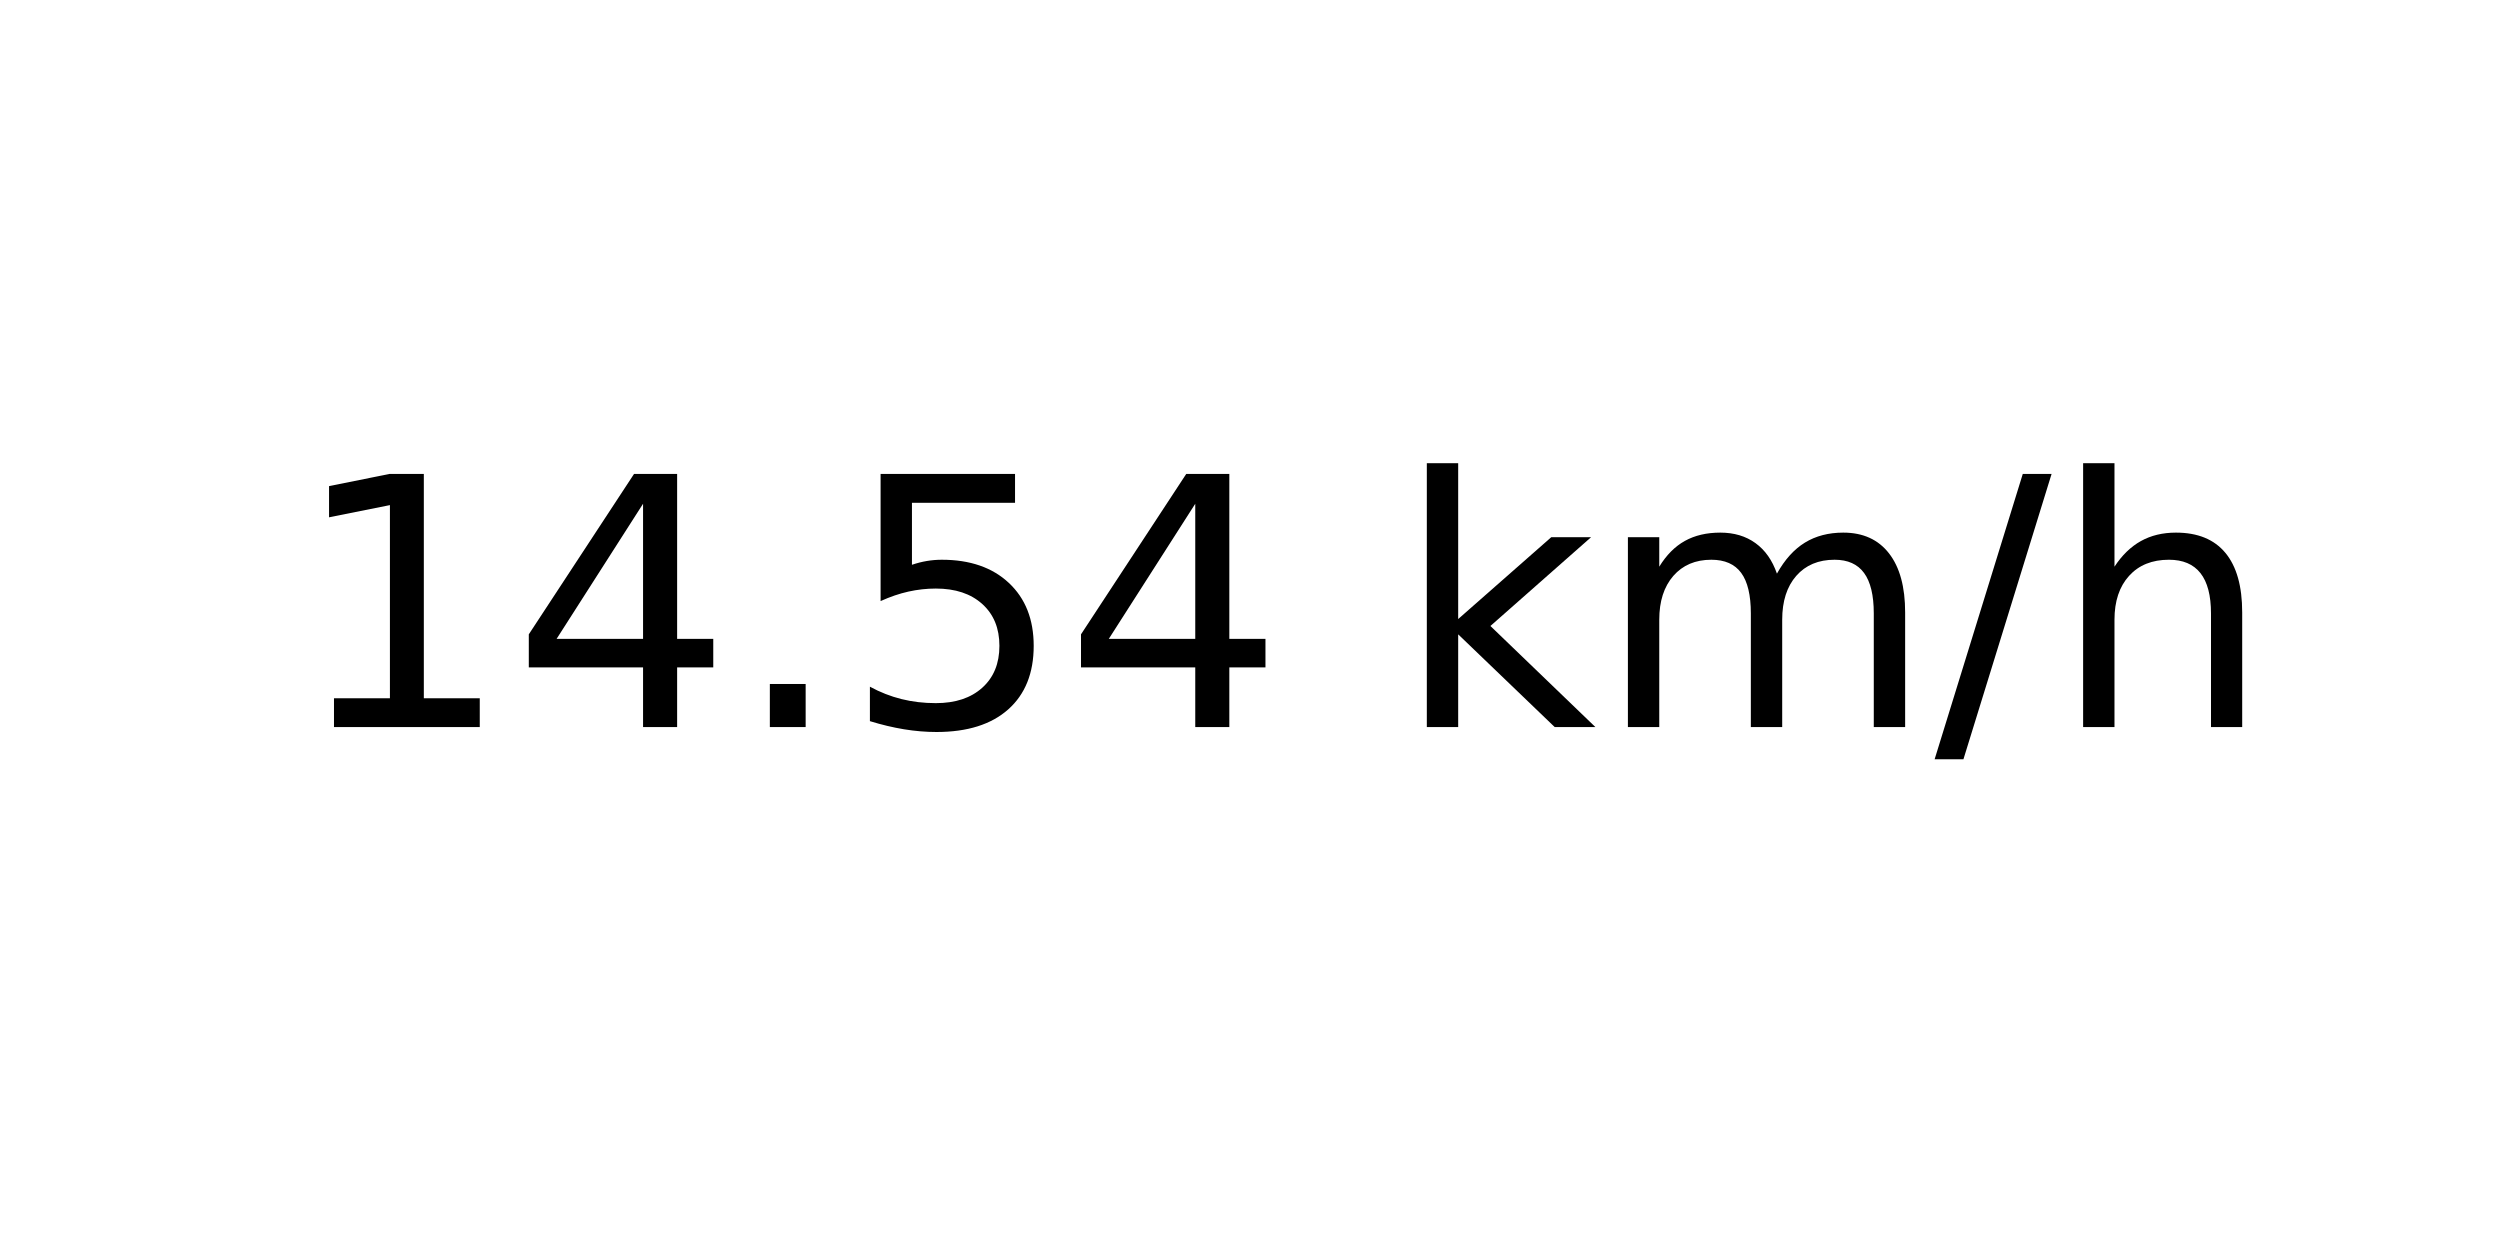
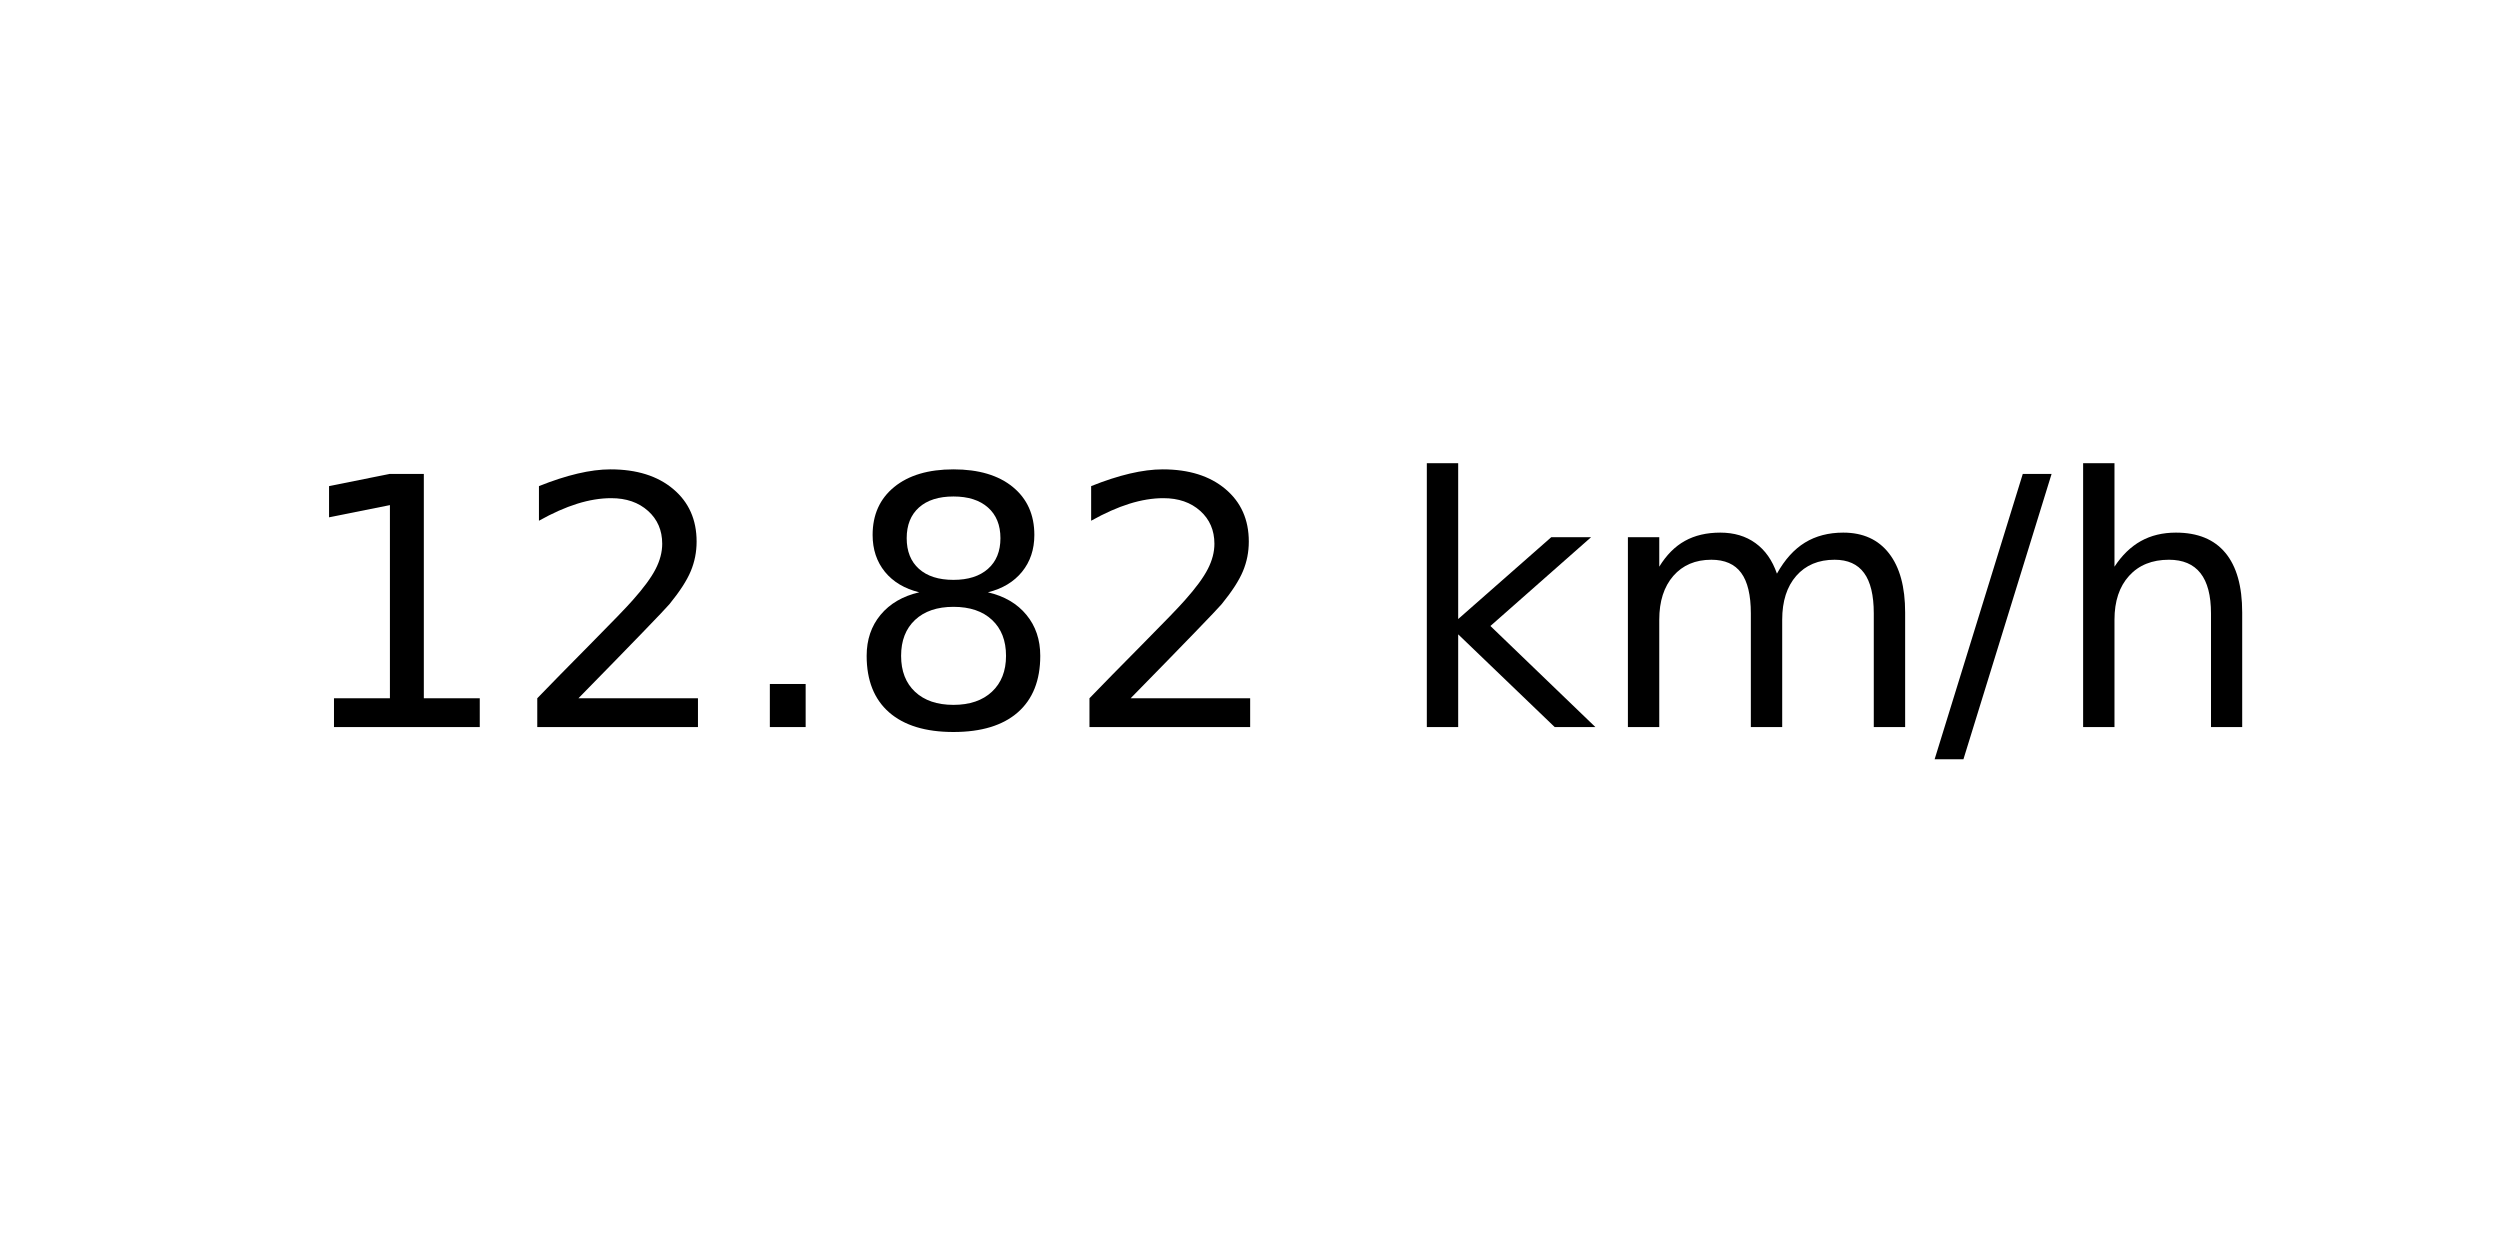
<svg xmlns="http://www.w3.org/2000/svg" xmlns:xlink="http://www.w3.org/1999/xlink" width="72pt" height="36pt" viewBox="0 0 72 36" version="1.1">
  <defs>
    <style type="text/css">*{stroke-linejoin: round; stroke-linecap: butt}</style>
  </defs>
  <g id="figure_1">
    <g id="axes_1">
      <g id="text_1">
        <g transform="translate(8.378125 20.93937) scale(0.1 -0.1)">
          <defs>
            <path id="DejaVuSans-31" d="M 794 531  L 1825 531  L 1825 4091  L 703 3866  L 703 4441  L 1819 4666  L 2450 4666  L 2450 531  L 3481 531  L 3481 0  L 794 0  L 794 531  z " transform="scale(0.015625)" />
-             <path id="DejaVuSans-34" d="M 2419 4116  L 825 1625  L 2419 1625  L 2419 4116  z M 2253 4666  L 3047 4666  L 3047 1625  L 3713 1625  L 3713 1100  L 3047 1100  L 3047 0  L 2419 0  L 2419 1100  L 313 1100  L 313 1709  L 2253 4666  z " transform="scale(0.015625)" />
+             <path id="DejaVuSans-32" d="M 1228 531  L 3431 531  L 3431 0  L 469 0  L 469 531  Q 828 903 1448 1529  Q 2069 2156 2228 2338  Q 2531 2678 2651 2914  Q 2772 3150 2772 3378  Q 2772 3750 2511 3984  Q 2250 4219 1831 4219  Q 1534 4219 1204 4116  Q 875 4013 500 3803  L 500 4441  Q 881 4594 1212 4672  Q 1544 4750 1819 4750  Q 2544 4750 2975 4387  Q 3406 4025 3406 3419  Q 3406 3131 3298 2873  Q 3191 2616 2906 2266  Q 2828 2175 2409 1742  Q 1991 1309 1228 531  z " transform="scale(0.015625)" />
            <path id="DejaVuSans-2e" d="M 684 794  L 1344 794  L 1344 0  L 684 0  L 684 794  z " transform="scale(0.015625)" />
-             <path id="DejaVuSans-35" d="M 691 4666  L 3169 4666  L 3169 4134  L 1269 4134  L 1269 2991  Q 1406 3038 1543 3061  Q 1681 3084 1819 3084  Q 2600 3084 3056 2656  Q 3513 2228 3513 1497  Q 3513 744 3044 326  Q 2575 -91 1722 -91  Q 1428 -91 1123 -41  Q 819 9 494 109  L 494 744  Q 775 591 1075 516  Q 1375 441 1709 441  Q 2250 441 2565 725  Q 2881 1009 2881 1497  Q 2881 1984 2565 2268  Q 2250 2553 1709 2553  Q 1456 2553 1204 2497  Q 953 2441 691 2322  L 691 4666  z " transform="scale(0.015625)" />
+             <path id="DejaVuSans-38" d="M 2034 2216  Q 1584 2216 1326 1975  Q 1069 1734 1069 1313  Q 1069 891 1326 650  Q 1584 409 2034 409  Q 2484 409 2743 651  Q 3003 894 3003 1313  Q 3003 1734 2745 1975  Q 2488 2216 2034 2216  z M 1403 2484  Q 997 2584 770 2862  Q 544 3141 544 3541  Q 544 4100 942 4425  Q 1341 4750 2034 4750  Q 2731 4750 3128 4425  Q 3525 4100 3525 3541  Q 3525 3141 3298 2862  Q 3072 2584 2669 2484  Q 3125 2378 3379 2068  Q 3634 1759 3634 1313  Q 3634 634 3220 271  Q 2806 -91 2034 -91  Q 1263 -91 848 271  Q 434 634 434 1313  Q 434 1759 690 2068  Q 947 2378 1403 2484  z M 1172 3481  Q 1172 3119 1398 2916  Q 1625 2713 2034 2713  Q 2441 2713 2670 2916  Q 2900 3119 2900 3481  Q 2900 3844 2670 4047  Q 2441 4250 2034 4250  Q 1625 4250 1398 4047  Q 1172 3844 1172 3481  z " transform="scale(0.015625)" />
            <path id="DejaVuSans-20" transform="scale(0.015625)" />
            <path id="DejaVuSans-6b" d="M 581 4863  L 1159 4863  L 1159 1991  L 2875 3500  L 3609 3500  L 1753 1863  L 3688 0  L 2938 0  L 1159 1709  L 1159 0  L 581 0  L 581 4863  z " transform="scale(0.015625)" />
            <path id="DejaVuSans-6d" d="M 3328 2828  Q 3544 3216 3844 3400  Q 4144 3584 4550 3584  Q 5097 3584 5394 3201  Q 5691 2819 5691 2113  L 5691 0  L 5113 0  L 5113 2094  Q 5113 2597 4934 2840  Q 4756 3084 4391 3084  Q 3944 3084 3684 2787  Q 3425 2491 3425 1978  L 3425 0  L 2847 0  L 2847 2094  Q 2847 2600 2669 2842  Q 2491 3084 2119 3084  Q 1678 3084 1418 2786  Q 1159 2488 1159 1978  L 1159 0  L 581 0  L 581 3500  L 1159 3500  L 1159 2956  Q 1356 3278 1631 3431  Q 1906 3584 2284 3584  Q 2666 3584 2933 3390  Q 3200 3197 3328 2828  z " transform="scale(0.015625)" />
            <path id="DejaVuSans-2f" d="M 1625 4666  L 2156 4666  L 531 -594  L 0 -594  L 1625 4666  z " transform="scale(0.015625)" />
            <path id="DejaVuSans-68" d="M 3513 2113  L 3513 0  L 2938 0  L 2938 2094  Q 2938 2591 2744 2837  Q 2550 3084 2163 3084  Q 1697 3084 1428 2787  Q 1159 2491 1159 1978  L 1159 0  L 581 0  L 581 4863  L 1159 4863  L 1159 2956  Q 1366 3272 1645 3428  Q 1925 3584 2291 3584  Q 2894 3584 3203 3211  Q 3513 2838 3513 2113  z " transform="scale(0.015625)" />
          </defs>
          <use xlink:href="#DejaVuSans-31" />
-           <use xlink:href="#DejaVuSans-34" x="63.623" />
+           <use xlink:href="#DejaVuSans-32" x="63.623" />
          <use xlink:href="#DejaVuSans-2e" x="127.246" />
-           <use xlink:href="#DejaVuSans-35" x="159.033" />
-           <use xlink:href="#DejaVuSans-34" x="222.656" />
+           <use xlink:href="#DejaVuSans-38" x="159.033" />
+           <use xlink:href="#DejaVuSans-32" x="222.656" />
          <use xlink:href="#DejaVuSans-20" x="286.279" />
          <use xlink:href="#DejaVuSans-6b" x="318.066" />
          <use xlink:href="#DejaVuSans-6d" x="375.977" />
          <use xlink:href="#DejaVuSans-2f" x="473.389" />
          <use xlink:href="#DejaVuSans-68" x="507.08" />
        </g>
      </g>
    </g>
  </g>
</svg>
